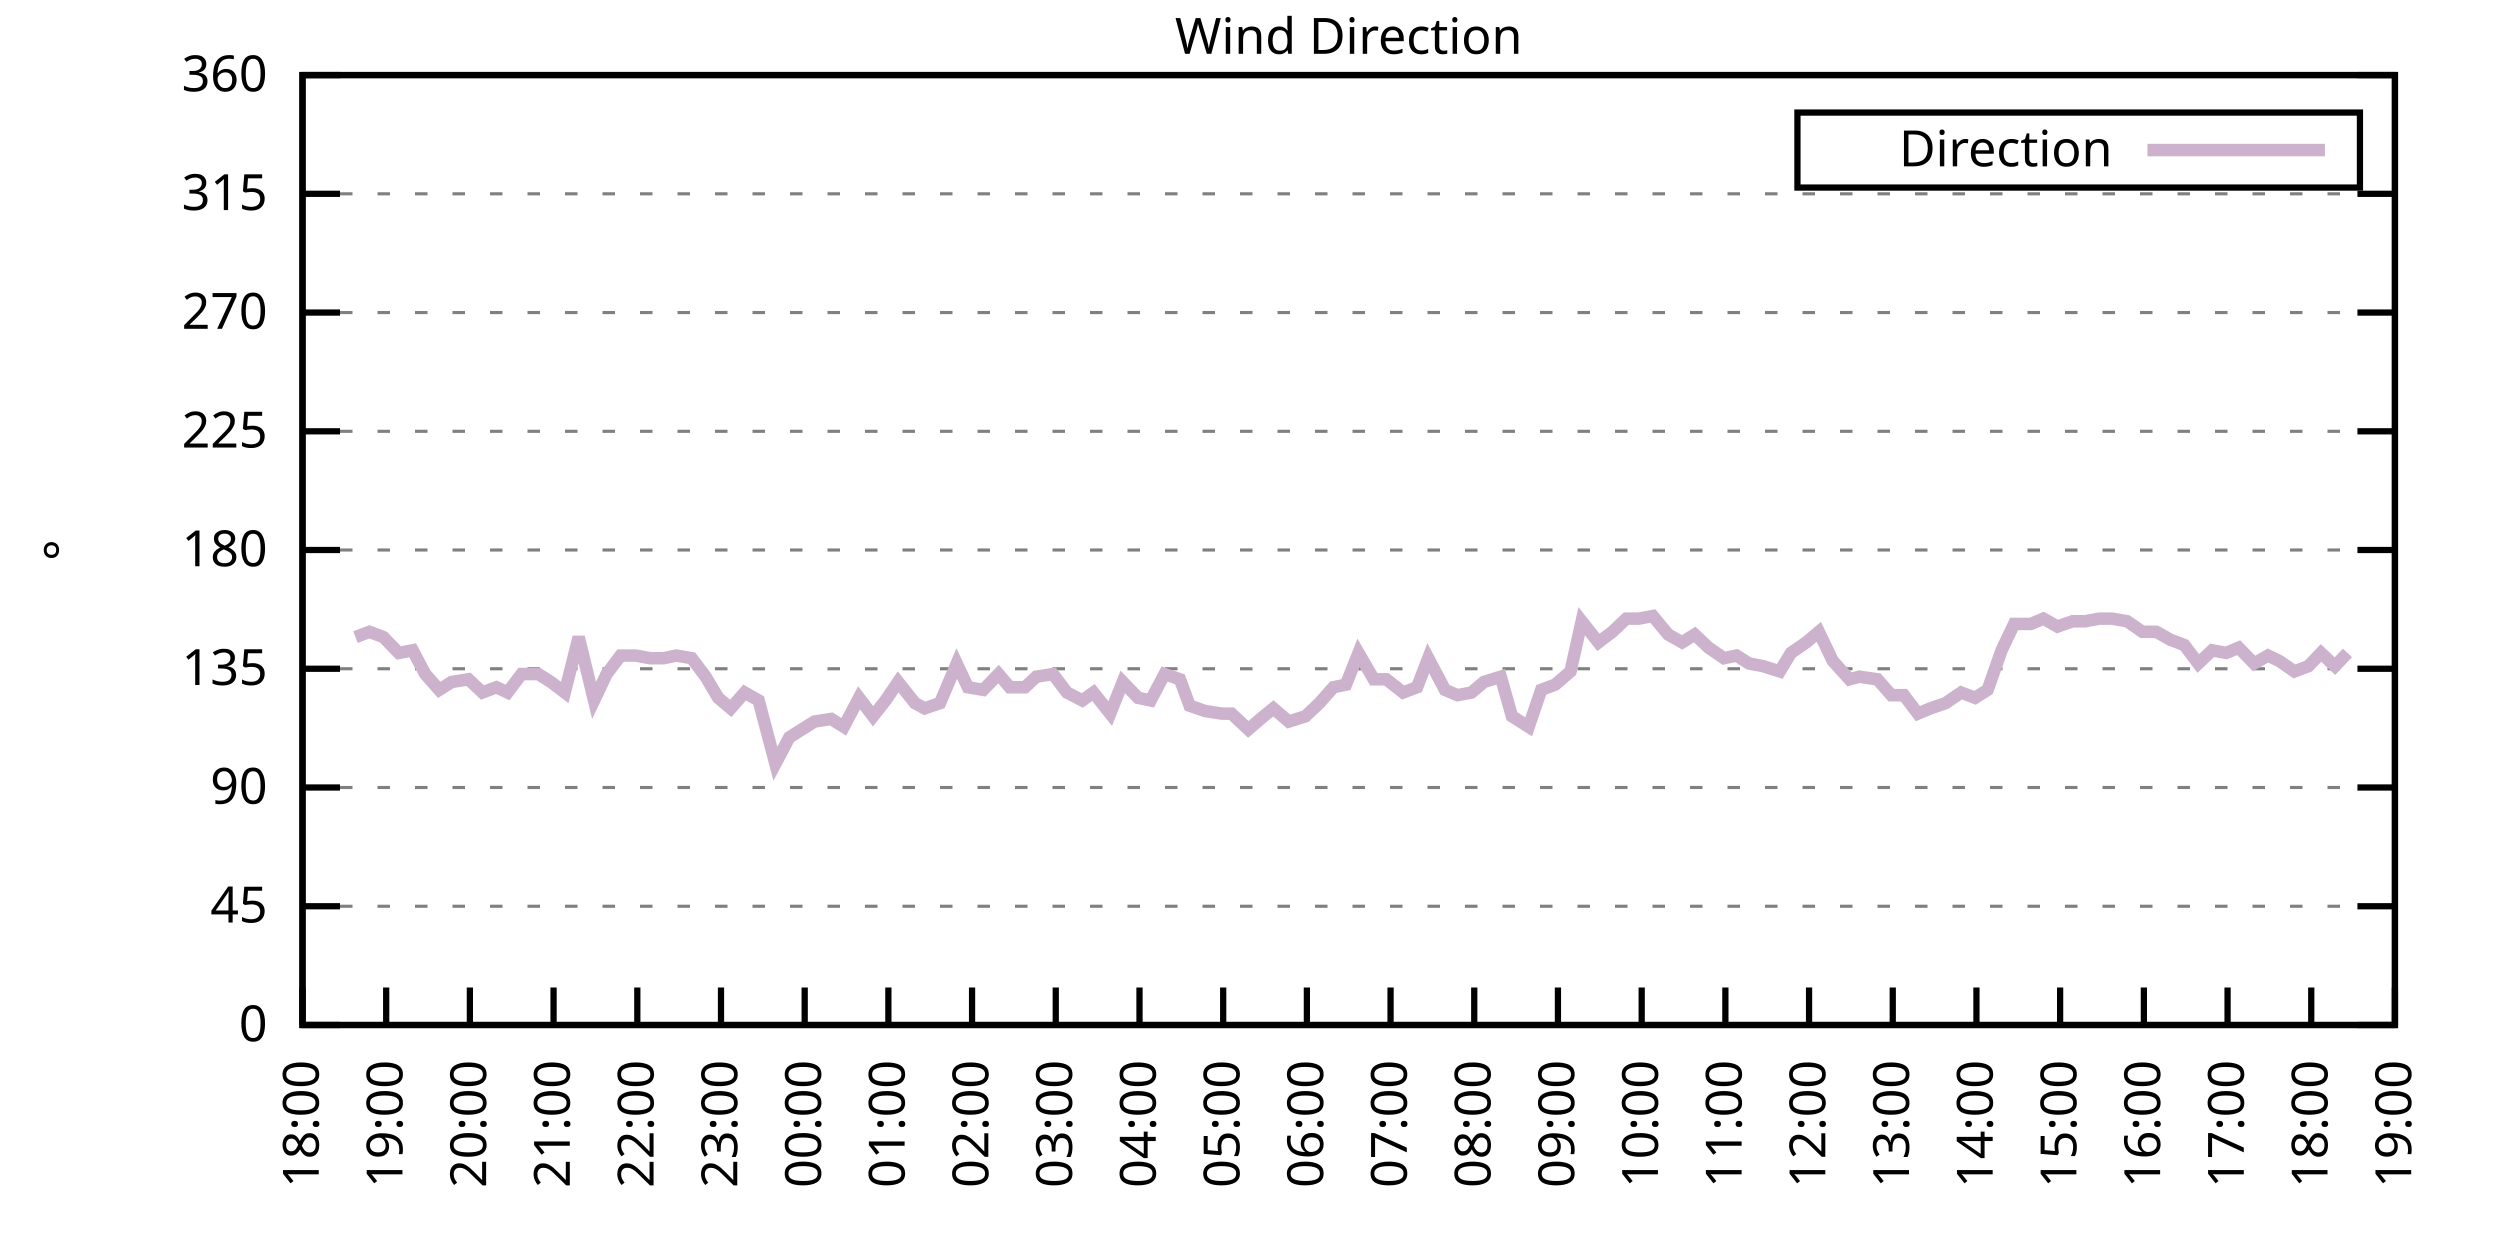
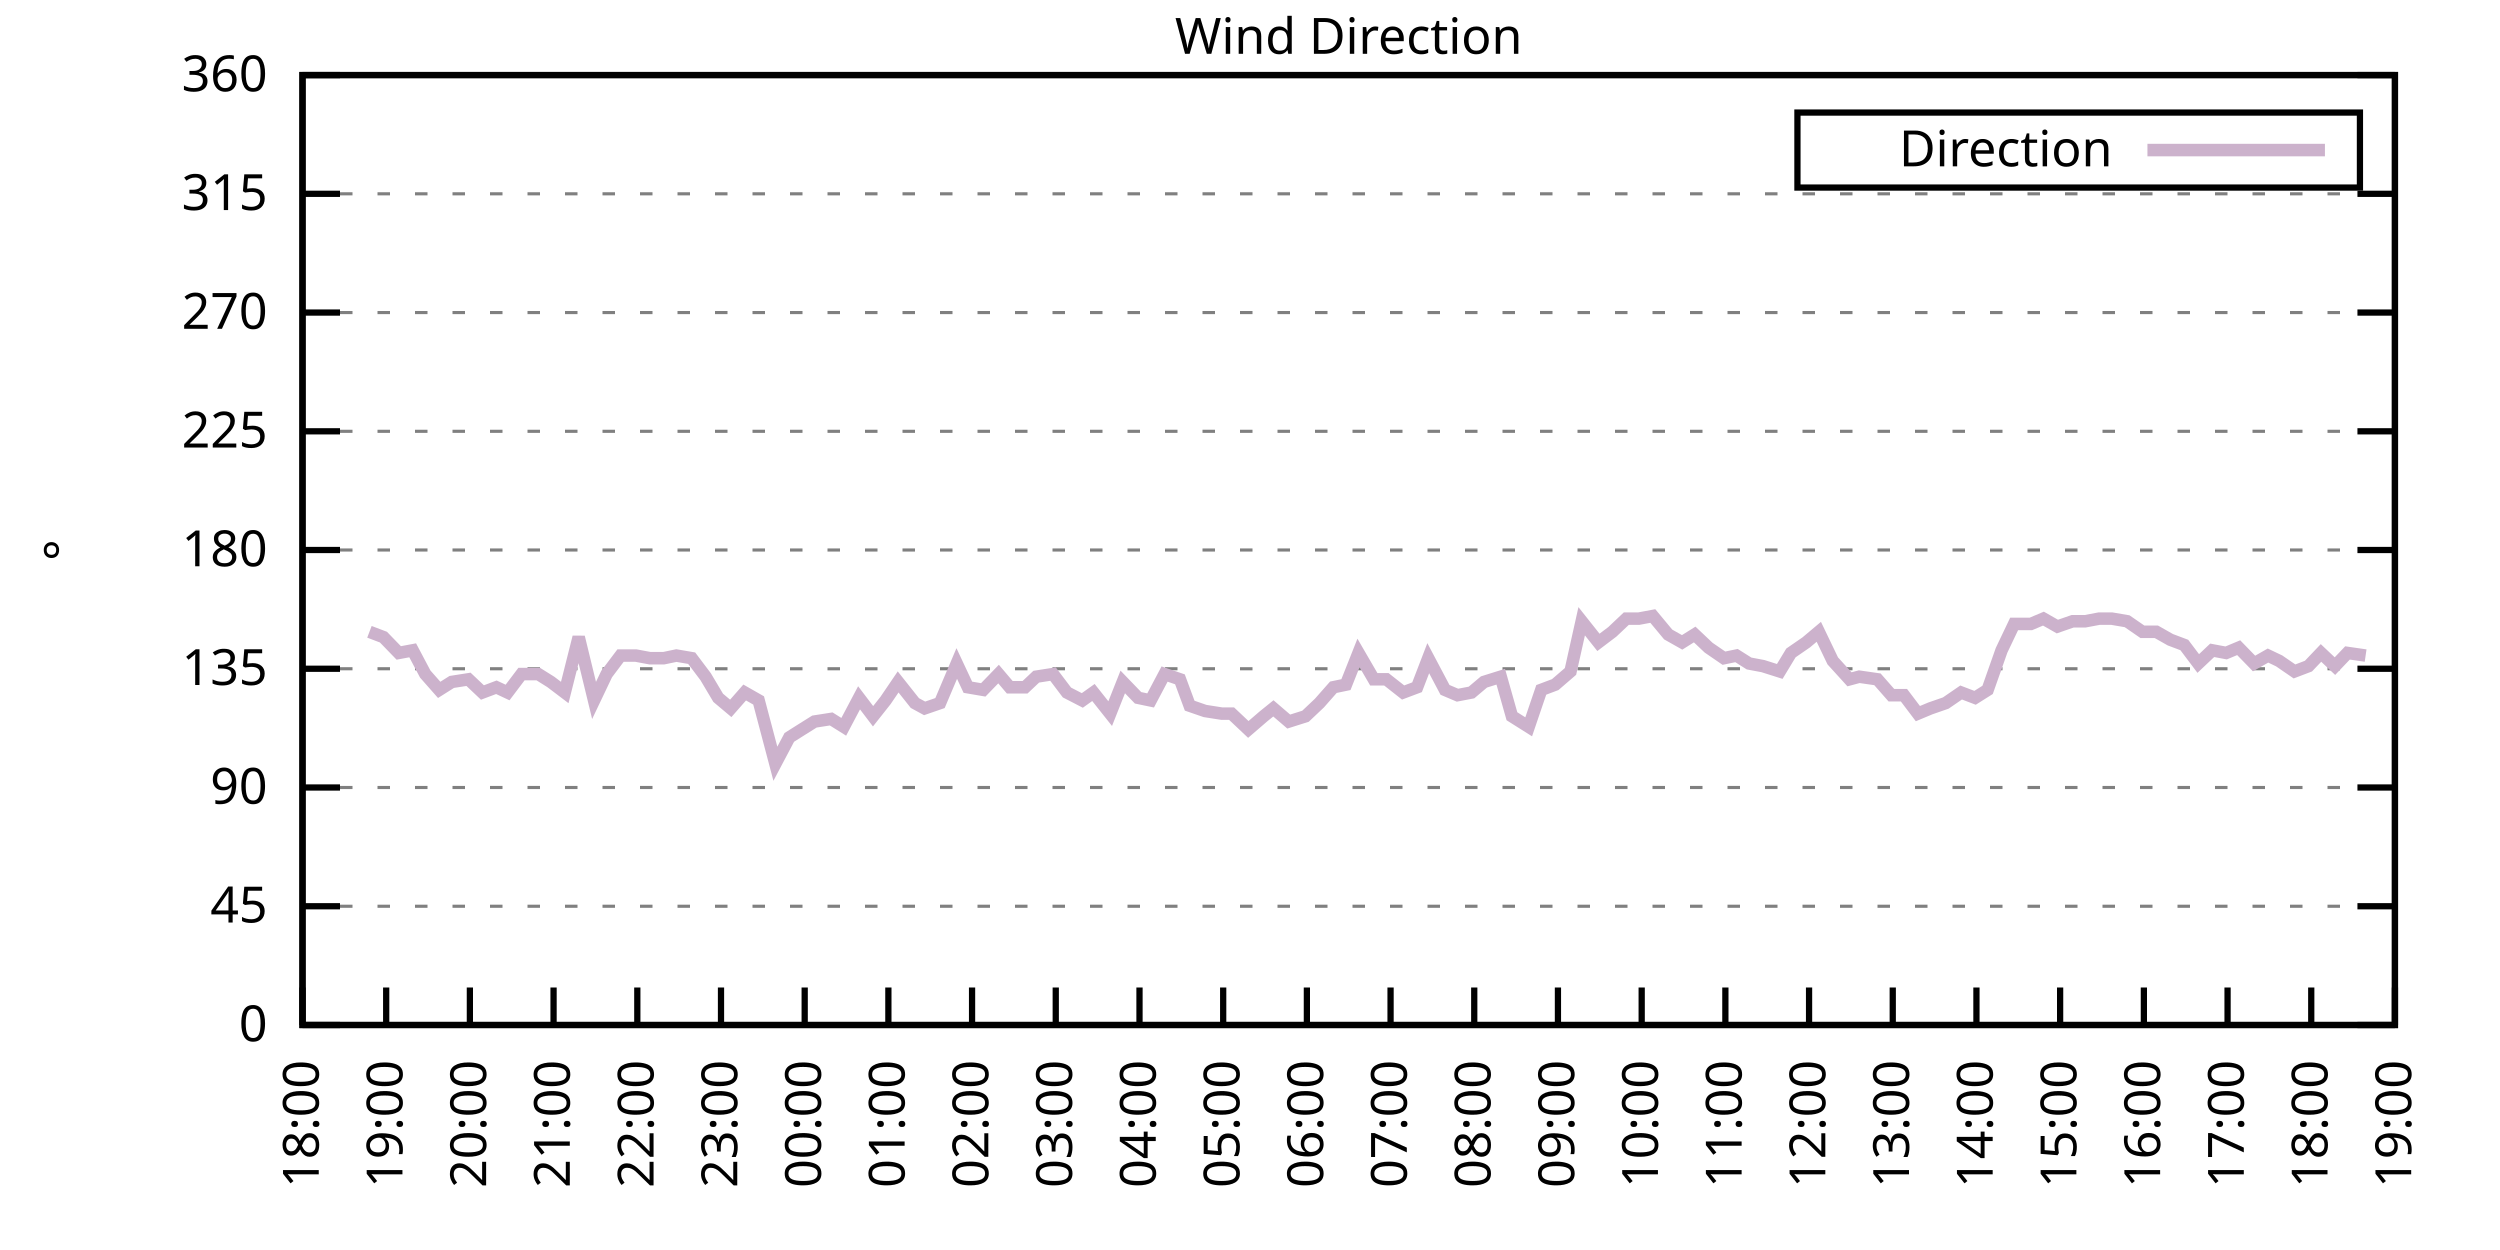
<svg xmlns="http://www.w3.org/2000/svg" xmlns:xlink="http://www.w3.org/1999/xlink" width="400" height="200" viewBox="0 0 400 200">
  <g id="gnuplot_canvas">
    <rect x="0" y="0" width="400" height="200" fill="none" />
    <defs>
      <circle id="gpDot" r="0.5" stroke-width="0.5" stroke="currentColor" />
      <path id="gpPt0" stroke-width="0.333" stroke="currentColor" d="M-1,0 h2 M0,-1 v2" />
      <path id="gpPt1" stroke-width="0.333" stroke="currentColor" d="M-1,-1 L1,1 M1,-1 L-1,1" />
      <path id="gpPt2" stroke-width="0.333" stroke="currentColor" d="M-1,0 L1,0 M0,-1 L0,1 M-1,-1 L1,1 M-1,1 L1,-1" />
      <rect id="gpPt3" stroke-width="0.333" stroke="currentColor" x="-1" y="-1" width="2" height="2" />
      <rect id="gpPt4" stroke-width="0.333" stroke="currentColor" fill="currentColor" x="-1" y="-1" width="2" height="2" />
      <circle id="gpPt5" stroke-width="0.333" stroke="currentColor" cx="0" cy="0" r="1" />
      <use xlink:href="#gpPt5" id="gpPt6" fill="currentColor" stroke="none" />
      <path id="gpPt7" stroke-width="0.333" stroke="currentColor" d="M0,-1.33 L-1.33,0.67 L1.33,0.67 z" />
      <use xlink:href="#gpPt7" id="gpPt8" fill="currentColor" stroke="none" />
      <use xlink:href="#gpPt7" id="gpPt9" stroke="currentColor" transform="rotate(180)" />
      <use xlink:href="#gpPt9" id="gpPt10" fill="currentColor" stroke="none" />
      <use xlink:href="#gpPt3" id="gpPt11" stroke="currentColor" transform="rotate(45)" />
      <use xlink:href="#gpPt11" id="gpPt12" fill="currentColor" stroke="none" />
      <path id="gpPt13" stroke-width="0.333" stroke="currentColor" d="M0,1.330 L1.265,0.411 L0.782,-1.067 L-0.782,-1.076 L-1.265,0.411 z" />
      <use xlink:href="#gpPt13" id="gpPt14" fill="currentColor" stroke="none" />
      <filter id="textbox" filterUnits="objectBoundingBox" x="0" y="0" height="1" width="1">
        <feFlood flood-color="white" flood-opacity="1" result="bgnd" />
        <feComposite in="SourceGraphic" in2="bgnd" operator="atop" />
      </filter>
      <filter id="greybox" filterUnits="objectBoundingBox" x="0" y="0" height="1" width="1">
        <feFlood flood-color="lightgrey" flood-opacity="1" result="grey" />
        <feComposite in="SourceGraphic" in2="grey" operator="atop" />
      </filter>
    </defs>
    <g fill="none" color="white" stroke="currentColor" stroke-width="1.00" stroke-linecap="butt" stroke-linejoin="miter">
</g>
    <g fill="none" color="black" stroke="currentColor" stroke-width="1.00" stroke-linecap="butt" stroke-linejoin="miter">
      <g stroke="none" shape-rendering="crispEdges">
        <polygon fill="rgb(255, 255, 255)" points="48.40,164.00 383.18,164.00 383.18,12.02 48.40,12.02 " />
      </g>
    </g>
    <g fill="none" color="black" stroke="currentColor" stroke-width="1.00" stroke-linecap="butt" stroke-linejoin="miter">
</g>
    <g fill="none" color="black" stroke="black" stroke-width="0.50" stroke-linecap="butt" stroke-linejoin="miter">
</g>
    <g fill="none" color="gray" stroke="currentColor" stroke-width="0.50" stroke-linecap="butt" stroke-linejoin="miter">
      <path stroke="gray" stroke-dasharray="2,4" class="gridline" d="M48.40,164.00 L383.19,164.00  " />
    </g>
    <g fill="none" color="gray" stroke="gray" stroke-width="1.00" stroke-linecap="butt" stroke-linejoin="miter">
</g>
    <g fill="none" color="black" stroke="currentColor" stroke-width="1.00" stroke-linecap="butt" stroke-linejoin="miter">
      <path stroke="black" d="M48.40,164.00 L54.40,164.00 M383.19,164.00 L377.19,164.00  " />
      <g transform="translate(42.80,166.60)" stroke="none" fill="black" font-family="Sans" font-size="8.00" text-anchor="end">
        <text>
          <tspan font-family="Sans"> 0</tspan>
        </text>
      </g>
    </g>
    <g fill="none" color="black" stroke="currentColor" stroke-width="1.00" stroke-linecap="butt" stroke-linejoin="miter">
</g>
    <g fill="none" color="black" stroke="black" stroke-width="0.50" stroke-linecap="butt" stroke-linejoin="miter">
</g>
    <g fill="none" color="gray" stroke="currentColor" stroke-width="0.50" stroke-linecap="butt" stroke-linejoin="miter">
      <path stroke="gray" stroke-dasharray="2,4" class="gridline" d="M48.40,145.00 L383.19,145.00  " />
    </g>
    <g fill="none" color="gray" stroke="gray" stroke-width="1.00" stroke-linecap="butt" stroke-linejoin="miter">
</g>
    <g fill="none" color="black" stroke="currentColor" stroke-width="1.00" stroke-linecap="butt" stroke-linejoin="miter">
      <path stroke="black" d="M48.40,145.00 L54.40,145.00 M383.19,145.00 L377.19,145.00  " />
      <g transform="translate(42.80,147.60)" stroke="none" fill="black" font-family="Sans" font-size="8.00" text-anchor="end">
        <text>
          <tspan font-family="Sans"> 45</tspan>
        </text>
      </g>
    </g>
    <g fill="none" color="black" stroke="currentColor" stroke-width="1.00" stroke-linecap="butt" stroke-linejoin="miter">
</g>
    <g fill="none" color="black" stroke="black" stroke-width="0.50" stroke-linecap="butt" stroke-linejoin="miter">
</g>
    <g fill="none" color="gray" stroke="currentColor" stroke-width="0.50" stroke-linecap="butt" stroke-linejoin="miter">
      <path stroke="gray" stroke-dasharray="2,4" class="gridline" d="M48.40,126.00 L383.19,126.00  " />
    </g>
    <g fill="none" color="gray" stroke="gray" stroke-width="1.00" stroke-linecap="butt" stroke-linejoin="miter">
</g>
    <g fill="none" color="black" stroke="currentColor" stroke-width="1.00" stroke-linecap="butt" stroke-linejoin="miter">
      <path stroke="black" d="M48.40,126.00 L54.40,126.00 M383.19,126.00 L377.19,126.00  " />
      <g transform="translate(42.80,128.60)" stroke="none" fill="black" font-family="Sans" font-size="8.00" text-anchor="end">
        <text>
          <tspan font-family="Sans"> 90</tspan>
        </text>
      </g>
    </g>
    <g fill="none" color="black" stroke="currentColor" stroke-width="1.00" stroke-linecap="butt" stroke-linejoin="miter">
</g>
    <g fill="none" color="black" stroke="black" stroke-width="0.50" stroke-linecap="butt" stroke-linejoin="miter">
</g>
    <g fill="none" color="gray" stroke="currentColor" stroke-width="0.50" stroke-linecap="butt" stroke-linejoin="miter">
      <path stroke="gray" stroke-dasharray="2,4" class="gridline" d="M48.40,107.00 L383.19,107.00  " />
    </g>
    <g fill="none" color="gray" stroke="gray" stroke-width="1.00" stroke-linecap="butt" stroke-linejoin="miter">
</g>
    <g fill="none" color="black" stroke="currentColor" stroke-width="1.00" stroke-linecap="butt" stroke-linejoin="miter">
      <path stroke="black" d="M48.40,107.00 L54.40,107.00 M383.19,107.00 L377.19,107.00  " />
      <g transform="translate(42.80,109.60)" stroke="none" fill="black" font-family="Sans" font-size="8.00" text-anchor="end">
        <text>
          <tspan font-family="Sans"> 135</tspan>
        </text>
      </g>
    </g>
    <g fill="none" color="black" stroke="currentColor" stroke-width="1.00" stroke-linecap="butt" stroke-linejoin="miter">
</g>
    <g fill="none" color="black" stroke="black" stroke-width="0.50" stroke-linecap="butt" stroke-linejoin="miter">
</g>
    <g fill="none" color="gray" stroke="currentColor" stroke-width="0.50" stroke-linecap="butt" stroke-linejoin="miter">
      <path stroke="gray" stroke-dasharray="2,4" class="gridline" d="M48.40,88.00 L383.19,88.00  " />
    </g>
    <g fill="none" color="gray" stroke="gray" stroke-width="1.00" stroke-linecap="butt" stroke-linejoin="miter">
</g>
    <g fill="none" color="black" stroke="currentColor" stroke-width="1.00" stroke-linecap="butt" stroke-linejoin="miter">
      <path stroke="black" d="M48.40,88.00 L54.40,88.00 M383.19,88.00 L377.19,88.00  " />
      <g transform="translate(42.80,90.60)" stroke="none" fill="black" font-family="Sans" font-size="8.00" text-anchor="end">
        <text>
          <tspan font-family="Sans"> 180</tspan>
        </text>
      </g>
    </g>
    <g fill="none" color="black" stroke="currentColor" stroke-width="1.00" stroke-linecap="butt" stroke-linejoin="miter">
</g>
    <g fill="none" color="black" stroke="black" stroke-width="0.50" stroke-linecap="butt" stroke-linejoin="miter">
</g>
    <g fill="none" color="gray" stroke="currentColor" stroke-width="0.50" stroke-linecap="butt" stroke-linejoin="miter">
      <path stroke="gray" stroke-dasharray="2,4" class="gridline" d="M48.40,69.01 L383.19,69.01  " />
    </g>
    <g fill="none" color="gray" stroke="gray" stroke-width="1.00" stroke-linecap="butt" stroke-linejoin="miter">
</g>
    <g fill="none" color="black" stroke="currentColor" stroke-width="1.00" stroke-linecap="butt" stroke-linejoin="miter">
      <path stroke="black" d="M48.40,69.01 L54.40,69.01 M383.19,69.01 L377.19,69.01  " />
      <g transform="translate(42.80,71.61)" stroke="none" fill="black" font-family="Sans" font-size="8.00" text-anchor="end">
        <text>
          <tspan font-family="Sans"> 225</tspan>
        </text>
      </g>
    </g>
    <g fill="none" color="black" stroke="currentColor" stroke-width="1.00" stroke-linecap="butt" stroke-linejoin="miter">
</g>
    <g fill="none" color="black" stroke="black" stroke-width="0.50" stroke-linecap="butt" stroke-linejoin="miter">
</g>
    <g fill="none" color="gray" stroke="currentColor" stroke-width="0.50" stroke-linecap="butt" stroke-linejoin="miter">
      <path stroke="gray" stroke-dasharray="2,4" class="gridline" d="M48.40,50.01 L383.19,50.01  " />
    </g>
    <g fill="none" color="gray" stroke="gray" stroke-width="1.00" stroke-linecap="butt" stroke-linejoin="miter">
</g>
    <g fill="none" color="black" stroke="currentColor" stroke-width="1.00" stroke-linecap="butt" stroke-linejoin="miter">
      <path stroke="black" d="M48.40,50.01 L54.40,50.01 M383.19,50.01 L377.19,50.01  " />
      <g transform="translate(42.80,52.61)" stroke="none" fill="black" font-family="Sans" font-size="8.00" text-anchor="end">
        <text>
          <tspan font-family="Sans"> 270</tspan>
        </text>
      </g>
    </g>
    <g fill="none" color="black" stroke="currentColor" stroke-width="1.00" stroke-linecap="butt" stroke-linejoin="miter">
</g>
    <g fill="none" color="black" stroke="black" stroke-width="0.50" stroke-linecap="butt" stroke-linejoin="miter">
</g>
    <g fill="none" color="gray" stroke="currentColor" stroke-width="0.50" stroke-linecap="butt" stroke-linejoin="miter">
      <path stroke="gray" stroke-dasharray="2,4" class="gridline" d="M48.40,31.01 L383.19,31.01  " />
    </g>
    <g fill="none" color="gray" stroke="gray" stroke-width="1.00" stroke-linecap="butt" stroke-linejoin="miter">
</g>
    <g fill="none" color="black" stroke="currentColor" stroke-width="1.00" stroke-linecap="butt" stroke-linejoin="miter">
      <path stroke="black" d="M48.40,31.01 L54.40,31.01 M383.19,31.01 L377.19,31.01  " />
      <g transform="translate(42.80,33.61)" stroke="none" fill="black" font-family="Sans" font-size="8.00" text-anchor="end">
        <text>
          <tspan font-family="Sans"> 315</tspan>
        </text>
      </g>
    </g>
    <g fill="none" color="black" stroke="currentColor" stroke-width="1.00" stroke-linecap="butt" stroke-linejoin="miter">
</g>
    <g fill="none" color="black" stroke="black" stroke-width="0.50" stroke-linecap="butt" stroke-linejoin="miter">
</g>
    <g fill="none" color="gray" stroke="currentColor" stroke-width="0.50" stroke-linecap="butt" stroke-linejoin="miter">
      <path stroke="gray" stroke-dasharray="2,4" class="gridline" d="M48.40,12.01 L383.19,12.01  " />
    </g>
    <g fill="none" color="gray" stroke="gray" stroke-width="1.00" stroke-linecap="butt" stroke-linejoin="miter">
</g>
    <g fill="none" color="black" stroke="currentColor" stroke-width="1.00" stroke-linecap="butt" stroke-linejoin="miter">
      <path stroke="black" d="M48.40,12.01 L54.40,12.01 M383.19,12.01 L377.19,12.01  " />
      <g transform="translate(42.80,14.61)" stroke="none" fill="black" font-family="Sans" font-size="8.00" text-anchor="end">
        <text>
          <tspan font-family="Sans"> 360</tspan>
        </text>
      </g>
    </g>
    <g fill="none" color="black" stroke="currentColor" stroke-width="1.00" stroke-linecap="butt" stroke-linejoin="miter">
      <path stroke="black" d="M48.40,164.00 L48.40,158.00  " />
      <g transform="translate(51.00,169.60) rotate(270.00)" stroke="none" fill="black" font-family="Sans" font-size="8.00" text-anchor="end">
        <text>
          <tspan font-family="Sans">18:00</tspan>
        </text>
      </g>
    </g>
    <g fill="none" color="black" stroke="currentColor" stroke-width="1.00" stroke-linecap="butt" stroke-linejoin="miter">
      <path stroke="black" d="M61.79,164.00 L61.79,158.00  " />
      <g transform="translate(64.39,169.60) rotate(270.00)" stroke="none" fill="black" font-family="Sans" font-size="8.00" text-anchor="end">
        <text>
          <tspan font-family="Sans">19:00</tspan>
        </text>
      </g>
    </g>
    <g fill="none" color="black" stroke="currentColor" stroke-width="1.00" stroke-linecap="butt" stroke-linejoin="miter">
      <path stroke="black" d="M75.18,164.00 L75.18,158.00  " />
      <g transform="translate(77.78,169.60) rotate(270.00)" stroke="none" fill="black" font-family="Sans" font-size="8.00" text-anchor="end">
        <text>
          <tspan font-family="Sans">20:00</tspan>
        </text>
      </g>
    </g>
    <g fill="none" color="black" stroke="currentColor" stroke-width="1.00" stroke-linecap="butt" stroke-linejoin="miter">
      <path stroke="black" d="M88.57,164.00 L88.57,158.00  " />
      <g transform="translate(91.17,169.60) rotate(270.00)" stroke="none" fill="black" font-family="Sans" font-size="8.00" text-anchor="end">
        <text>
          <tspan font-family="Sans">21:00</tspan>
        </text>
      </g>
    </g>
    <g fill="none" color="black" stroke="currentColor" stroke-width="1.00" stroke-linecap="butt" stroke-linejoin="miter">
      <path stroke="black" d="M101.97,164.00 L101.97,158.00  " />
      <g transform="translate(104.57,169.60) rotate(270.00)" stroke="none" fill="black" font-family="Sans" font-size="8.00" text-anchor="end">
        <text>
          <tspan font-family="Sans">22:00</tspan>
        </text>
      </g>
    </g>
    <g fill="none" color="black" stroke="currentColor" stroke-width="1.00" stroke-linecap="butt" stroke-linejoin="miter">
      <path stroke="black" d="M115.36,164.00 L115.36,158.00  " />
      <g transform="translate(117.96,169.60) rotate(270.00)" stroke="none" fill="black" font-family="Sans" font-size="8.00" text-anchor="end">
        <text>
          <tspan font-family="Sans">23:00</tspan>
        </text>
      </g>
    </g>
    <g fill="none" color="black" stroke="currentColor" stroke-width="1.00" stroke-linecap="butt" stroke-linejoin="miter">
      <path stroke="black" d="M128.75,164.00 L128.75,158.00  " />
      <g transform="translate(131.35,169.60) rotate(270.00)" stroke="none" fill="black" font-family="Sans" font-size="8.00" text-anchor="end">
        <text>
          <tspan font-family="Sans">00:00</tspan>
        </text>
      </g>
    </g>
    <g fill="none" color="black" stroke="currentColor" stroke-width="1.00" stroke-linecap="butt" stroke-linejoin="miter">
      <path stroke="black" d="M142.14,164.00 L142.14,158.00  " />
      <g transform="translate(144.74,169.60) rotate(270.00)" stroke="none" fill="black" font-family="Sans" font-size="8.00" text-anchor="end">
        <text>
          <tspan font-family="Sans">01:00</tspan>
        </text>
      </g>
    </g>
    <g fill="none" color="black" stroke="currentColor" stroke-width="1.00" stroke-linecap="butt" stroke-linejoin="miter">
      <path stroke="black" d="M155.53,164.00 L155.53,158.00  " />
      <g transform="translate(158.13,169.60) rotate(270.00)" stroke="none" fill="black" font-family="Sans" font-size="8.00" text-anchor="end">
        <text>
          <tspan font-family="Sans">02:00</tspan>
        </text>
      </g>
    </g>
    <g fill="none" color="black" stroke="currentColor" stroke-width="1.00" stroke-linecap="butt" stroke-linejoin="miter">
      <path stroke="black" d="M168.92,164.00 L168.92,158.00  " />
      <g transform="translate(171.52,169.60) rotate(270.00)" stroke="none" fill="black" font-family="Sans" font-size="8.00" text-anchor="end">
        <text>
          <tspan font-family="Sans">03:00</tspan>
        </text>
      </g>
    </g>
    <g fill="none" color="black" stroke="currentColor" stroke-width="1.00" stroke-linecap="butt" stroke-linejoin="miter">
      <path stroke="black" d="M182.32,164.00 L182.32,158.00  " />
      <g transform="translate(184.92,169.60) rotate(270.00)" stroke="none" fill="black" font-family="Sans" font-size="8.00" text-anchor="end">
        <text>
          <tspan font-family="Sans">04:00</tspan>
        </text>
      </g>
    </g>
    <g fill="none" color="black" stroke="currentColor" stroke-width="1.00" stroke-linecap="butt" stroke-linejoin="miter">
      <path stroke="black" d="M195.71,164.00 L195.71,158.00  " />
      <g transform="translate(198.31,169.60) rotate(270.00)" stroke="none" fill="black" font-family="Sans" font-size="8.00" text-anchor="end">
        <text>
          <tspan font-family="Sans">05:00</tspan>
        </text>
      </g>
    </g>
    <g fill="none" color="black" stroke="currentColor" stroke-width="1.00" stroke-linecap="butt" stroke-linejoin="miter">
      <path stroke="black" d="M209.10,164.00 L209.10,158.00  " />
      <g transform="translate(211.70,169.60) rotate(270.00)" stroke="none" fill="black" font-family="Sans" font-size="8.00" text-anchor="end">
        <text>
          <tspan font-family="Sans">06:00</tspan>
        </text>
      </g>
    </g>
    <g fill="none" color="black" stroke="currentColor" stroke-width="1.00" stroke-linecap="butt" stroke-linejoin="miter">
      <path stroke="black" d="M222.49,164.00 L222.49,158.00  " />
      <g transform="translate(225.09,169.60) rotate(270.00)" stroke="none" fill="black" font-family="Sans" font-size="8.00" text-anchor="end">
        <text>
          <tspan font-family="Sans">07:00</tspan>
        </text>
      </g>
    </g>
    <g fill="none" color="black" stroke="currentColor" stroke-width="1.00" stroke-linecap="butt" stroke-linejoin="miter">
      <path stroke="black" d="M235.88,164.00 L235.88,158.00  " />
      <g transform="translate(238.48,169.60) rotate(270.00)" stroke="none" fill="black" font-family="Sans" font-size="8.00" text-anchor="end">
        <text>
          <tspan font-family="Sans">08:00</tspan>
        </text>
      </g>
    </g>
    <g fill="none" color="black" stroke="currentColor" stroke-width="1.00" stroke-linecap="butt" stroke-linejoin="miter">
      <path stroke="black" d="M249.27,164.00 L249.27,158.00  " />
      <g transform="translate(251.87,169.60) rotate(270.00)" stroke="none" fill="black" font-family="Sans" font-size="8.00" text-anchor="end">
        <text>
          <tspan font-family="Sans">09:00</tspan>
        </text>
      </g>
    </g>
    <g fill="none" color="black" stroke="currentColor" stroke-width="1.00" stroke-linecap="butt" stroke-linejoin="miter">
      <path stroke="black" d="M262.67,164.00 L262.67,158.00  " />
      <g transform="translate(265.27,169.60) rotate(270.00)" stroke="none" fill="black" font-family="Sans" font-size="8.00" text-anchor="end">
        <text>
          <tspan font-family="Sans">10:00</tspan>
        </text>
      </g>
    </g>
    <g fill="none" color="black" stroke="currentColor" stroke-width="1.00" stroke-linecap="butt" stroke-linejoin="miter">
      <path stroke="black" d="M276.06,164.00 L276.06,158.00  " />
      <g transform="translate(278.66,169.60) rotate(270.00)" stroke="none" fill="black" font-family="Sans" font-size="8.00" text-anchor="end">
        <text>
          <tspan font-family="Sans">11:00</tspan>
        </text>
      </g>
    </g>
    <g fill="none" color="black" stroke="currentColor" stroke-width="1.00" stroke-linecap="butt" stroke-linejoin="miter">
      <path stroke="black" d="M289.45,164.00 L289.45,158.00  " />
      <g transform="translate(292.05,169.60) rotate(270.00)" stroke="none" fill="black" font-family="Sans" font-size="8.00" text-anchor="end">
        <text>
          <tspan font-family="Sans">12:00</tspan>
        </text>
      </g>
    </g>
    <g fill="none" color="black" stroke="currentColor" stroke-width="1.00" stroke-linecap="butt" stroke-linejoin="miter">
      <path stroke="black" d="M302.84,164.00 L302.84,158.00  " />
      <g transform="translate(305.44,169.60) rotate(270.00)" stroke="none" fill="black" font-family="Sans" font-size="8.00" text-anchor="end">
        <text>
          <tspan font-family="Sans">13:00</tspan>
        </text>
      </g>
    </g>
    <g fill="none" color="black" stroke="currentColor" stroke-width="1.00" stroke-linecap="butt" stroke-linejoin="miter">
      <path stroke="black" d="M316.23,164.00 L316.23,158.00  " />
      <g transform="translate(318.83,169.60) rotate(270.00)" stroke="none" fill="black" font-family="Sans" font-size="8.00" text-anchor="end">
        <text>
          <tspan font-family="Sans">14:00</tspan>
        </text>
      </g>
    </g>
    <g fill="none" color="black" stroke="currentColor" stroke-width="1.00" stroke-linecap="butt" stroke-linejoin="miter">
      <path stroke="black" d="M329.62,164.00 L329.62,158.00  " />
      <g transform="translate(332.22,169.60) rotate(270.00)" stroke="none" fill="black" font-family="Sans" font-size="8.00" text-anchor="end">
        <text>
          <tspan font-family="Sans">15:00</tspan>
        </text>
      </g>
    </g>
    <g fill="none" color="black" stroke="currentColor" stroke-width="1.00" stroke-linecap="butt" stroke-linejoin="miter">
      <path stroke="black" d="M343.02,164.00 L343.02,158.00  " />
      <g transform="translate(345.62,169.60) rotate(270.00)" stroke="none" fill="black" font-family="Sans" font-size="8.00" text-anchor="end">
        <text>
          <tspan font-family="Sans">16:00</tspan>
        </text>
      </g>
    </g>
    <g fill="none" color="black" stroke="currentColor" stroke-width="1.00" stroke-linecap="butt" stroke-linejoin="miter">
      <path stroke="black" d="M356.41,164.00 L356.41,158.00  " />
      <g transform="translate(359.01,169.60) rotate(270.00)" stroke="none" fill="black" font-family="Sans" font-size="8.00" text-anchor="end">
        <text>
          <tspan font-family="Sans">17:00</tspan>
        </text>
      </g>
    </g>
    <g fill="none" color="black" stroke="currentColor" stroke-width="1.00" stroke-linecap="butt" stroke-linejoin="miter">
      <path stroke="black" d="M369.80,164.00 L369.80,158.00  " />
      <g transform="translate(372.40,169.60) rotate(270.00)" stroke="none" fill="black" font-family="Sans" font-size="8.00" text-anchor="end">
        <text>
          <tspan font-family="Sans">18:00</tspan>
        </text>
      </g>
    </g>
    <g fill="none" color="black" stroke="currentColor" stroke-width="1.00" stroke-linecap="butt" stroke-linejoin="miter">
      <path stroke="black" d="M383.19,164.00 L383.19,158.00  " />
      <g transform="translate(385.79,169.60) rotate(270.00)" stroke="none" fill="black" font-family="Sans" font-size="8.00" text-anchor="end">
        <text>
          <tspan font-family="Sans">19:00</tspan>
        </text>
      </g>
    </g>
    <g fill="none" color="black" stroke="currentColor" stroke-width="1.00" stroke-linecap="butt" stroke-linejoin="miter">
</g>
    <g fill="none" color="black" stroke="currentColor" stroke-width="1.00" stroke-linecap="butt" stroke-linejoin="miter">
      <path stroke="black" d="M48.40,12.01 L48.40,164.00 L383.19,164.00 L383.19,12.01 L48.40,12.01 Z  " />
    </g>
    <g fill="none" color="black" stroke="currentColor" stroke-width="1.00" stroke-linecap="butt" stroke-linejoin="miter">
</g>
    <g fill="none" color="black" stroke="currentColor" stroke-width="1.00" stroke-linecap="butt" stroke-linejoin="miter">
      <path stroke="black" d="M287.59,30.01 L287.59,18.01 L377.59,18.01 L377.59,30.01 L287.59,30.01 Z  " />
    </g>
    <g id="Wind_direction_plot_1">
      <g fill="none" color="white" stroke="black" stroke-width="2.00" stroke-linecap="butt" stroke-linejoin="miter">
</g>
      <g fill="none" color="black" stroke="currentColor" stroke-width="2.00" stroke-linecap="butt" stroke-linejoin="miter">
        <g transform="translate(337.99,26.61)" stroke="none" fill="black" font-family="Sans" font-size="8.00" text-anchor="end">
          <text>
            <tspan font-family="Sans">Direction</tspan>
          </text>
        </g>
      </g>
      <g fill="none" color="black" stroke="currentColor" stroke-width="2.00" stroke-linecap="butt" stroke-linejoin="miter">
-         <path stroke="rgb(204, 178, 204)" d="M343.59,24.01 L371.99,24.01 M56.88,101.94 L59.11,101.09 L61.35,101.94 L63.80,104.47 L66.03,104.05 L68.04,107.85   L70.27,110.38 L72.28,109.11 L74.96,108.69 L77.19,110.80 L79.42,109.96 L81.21,110.80 L83.44,107.85 L86.12,107.85   L88.13,109.11 L90.36,110.80 L92.59,101.94 L95.05,112.07 L97.06,107.85 L99.29,104.89 L101.74,104.89 L103.98,105.31   L106.21,105.31 L108.22,104.89 L110.67,105.31 L112.90,108.27 L114.91,111.65 L116.92,113.34 L119.15,110.80 L121.38,112.07   L124.06,122.20 L126.29,117.98 L128.30,116.71 L130.31,115.45 L132.99,115.03 L135.00,116.29 L137.45,111.65 L139.69,114.60   L141.69,112.07 L143.70,109.11 L146.38,112.49 L147.94,113.34 L150.40,112.49 L153.08,106.16 L154.86,109.96 L157.32,110.38   L159.77,107.85 L161.56,109.96 L164.01,109.96 L165.80,108.27 L168.48,107.85 L170.71,110.80 L173.17,112.07 L174.95,110.80   L177.63,114.18 L179.64,109.11 L182.09,111.65 L184.10,112.07 L186.33,107.85 L188.79,108.69 L190.35,112.91 L192.81,113.76   L195.48,114.18 L197.05,114.18 L199.73,116.71 L202.18,114.60 L203.74,113.34 L206.20,115.45 L208.88,114.60 L211.11,112.49   L213.34,109.96 L215.35,109.54 L217.36,104.47 L219.81,108.69 L221.82,108.69 L224.50,110.80 L226.73,109.96 L228.52,105.31   L231.20,110.38 L233.20,111.23 L235.44,110.80 L237.44,109.11 L240.12,108.27 L241.91,114.60 L244.59,116.29 L246.60,110.38   L248.83,109.54 L251.28,107.43 L253.07,99.40 L255.75,102.78 L257.98,101.09 L260.21,98.98 L262.22,98.98 L264.45,98.56   L266.91,101.52 L269.14,102.78 L271.15,101.52 L273.38,103.63 L275.83,105.31 L277.84,104.89 L279.85,106.16 L282.08,106.58   L284.76,107.43 L286.55,104.47 L289.00,102.78 L291.01,101.09 L293.24,105.74 L295.92,108.69 L297.48,108.27 L300.39,108.69   L302.62,111.23 L304.63,111.23 L306.86,114.18 L308.87,113.34 L311.32,112.49 L313.78,110.80 L316.01,111.65 L318.02,110.38   L320.25,104.05 L322.26,99.83 L324.94,99.83 L326.95,98.98 L329.18,100.25 L331.63,99.40 L333.64,99.40 L335.87,98.98   L337.88,98.98 L340.34,99.40 L342.79,101.09 L345.02,101.09 L347.26,102.36 L349.49,103.20 L351.72,106.16 L353.95,104.05   L356.18,104.47 L358.19,103.63 L360.65,106.16 L362.88,104.89 L364.66,105.74 L367.12,107.43 L369.35,106.58 L371.36,104.47   L373.59,106.58 L375.60,104.47  " />
+         <path stroke="rgb(204, 178, 204)" d="M343.59,24.01 L371.99,24.01 M59.11,101.09 L61.35,101.94 L63.80,104.47 L66.03,104.05 L68.04,107.85 L70.27,110.38   L72.28,109.11 L74.96,108.69 L77.19,110.80 L79.42,109.96 L81.21,110.80 L83.44,107.85 L86.12,107.85 L88.13,109.11   L90.36,110.80 L92.59,101.94 L95.05,112.07 L97.06,107.85 L99.29,104.89 L101.74,104.89 L103.98,105.31 L106.21,105.31   L108.22,104.89 L110.67,105.31 L112.90,108.27 L114.91,111.65 L116.92,113.34 L119.15,110.80 L121.38,112.07 L124.06,122.20   L126.29,117.98 L128.30,116.71 L130.31,115.45 L132.99,115.03 L135.00,116.29 L137.45,111.65 L139.69,114.60 L141.69,112.07   L143.70,109.11 L146.38,112.49 L147.94,113.34 L150.40,112.49 L153.08,106.16 L154.86,109.96 L157.32,110.38 L159.77,107.85   L161.56,109.96 L164.01,109.96 L165.80,108.27 L168.48,107.85 L170.71,110.80 L173.17,112.07 L174.95,110.80 L177.63,114.18   L179.64,109.11 L182.09,111.65 L184.10,112.07 L186.33,107.85 L188.79,108.69 L190.35,112.91 L192.81,113.76 L195.48,114.18   L197.05,114.18 L199.73,116.71 L202.18,114.60 L203.74,113.34 L206.20,115.45 L208.88,114.60 L211.11,112.49 L213.34,109.96   L215.35,109.54 L217.36,104.47 L219.81,108.69 L221.82,108.69 L224.50,110.80 L226.73,109.96 L228.52,105.31 L231.20,110.38   L233.20,111.23 L235.44,110.80 L237.44,109.11 L240.12,108.27 L241.91,114.60 L244.59,116.29 L246.60,110.38 L248.83,109.54   L251.28,107.43 L253.07,99.40 L255.75,102.78 L257.98,101.09 L260.21,98.98 L262.22,98.98 L264.45,98.56 L266.91,101.52   L269.14,102.78 L271.15,101.52 L273.38,103.63 L275.83,105.31 L277.84,104.89 L279.85,106.16 L282.08,106.58 L284.76,107.43   L286.55,104.47 L289.00,102.78 L291.01,101.09 L293.24,105.74 L295.92,108.69 L297.48,108.27 L300.39,108.69 L302.62,111.23   L304.63,111.23 L306.86,114.18 L308.87,113.34 L311.32,112.49 L313.78,110.80 L316.01,111.65 L318.02,110.38 L320.25,104.05   L322.26,99.83 L324.94,99.83 L326.95,98.98 L329.18,100.25 L331.63,99.40 L333.64,99.40 L335.87,98.98 L337.88,98.98   L340.34,99.40 L342.79,101.09 L345.02,101.09 L347.26,102.36 L349.49,103.20 L351.72,106.16 L353.95,104.05 L356.18,104.47   L358.19,103.63 L360.65,106.16 L362.88,104.89 L364.66,105.74 L367.12,107.43 L369.35,106.58 L371.36,104.47 L373.59,106.58   L375.60,104.47 L378.50,104.89  " />
      </g>
    </g>
    <g fill="none" color="black" stroke="currentColor" stroke-width="2.00" stroke-linecap="butt" stroke-linejoin="miter">
</g>
    <g fill="none" color="black" stroke="black" stroke-width="1.00" stroke-linecap="butt" stroke-linejoin="miter">
</g>
    <g fill="none" color="black" stroke="currentColor" stroke-width="1.00" stroke-linecap="butt" stroke-linejoin="miter">
      <path stroke="black" d="M48.40,12.01 L48.40,164.00 L383.19,164.00 L383.19,12.01 L48.40,12.01 Z  " />
      <g transform="translate(12.80,88.01) rotate(270.00)" stroke="none" fill="black" font-family="Sans" font-size="8.00" text-anchor="middle">
        <text>
          <tspan font-family="Sans">°</tspan>
        </text>
      </g>
    </g>
    <g fill="none" color="black" stroke="currentColor" stroke-width="1.00" stroke-linecap="butt" stroke-linejoin="miter">
</g>
    <g fill="none" color="black" stroke="currentColor" stroke-width="1.00" stroke-linecap="butt" stroke-linejoin="miter">
      <g transform="translate(215.79,8.61)" stroke="none" fill="black" font-family="Sans" font-size="8.00" text-anchor="middle">
        <text>
          <tspan font-family="Sans">Wind Direction</tspan>
        </text>
      </g>
    </g>
    <g fill="none" color="black" stroke="currentColor" stroke-width="1.00" stroke-linecap="butt" stroke-linejoin="miter">
</g>
  </g>
</svg>
